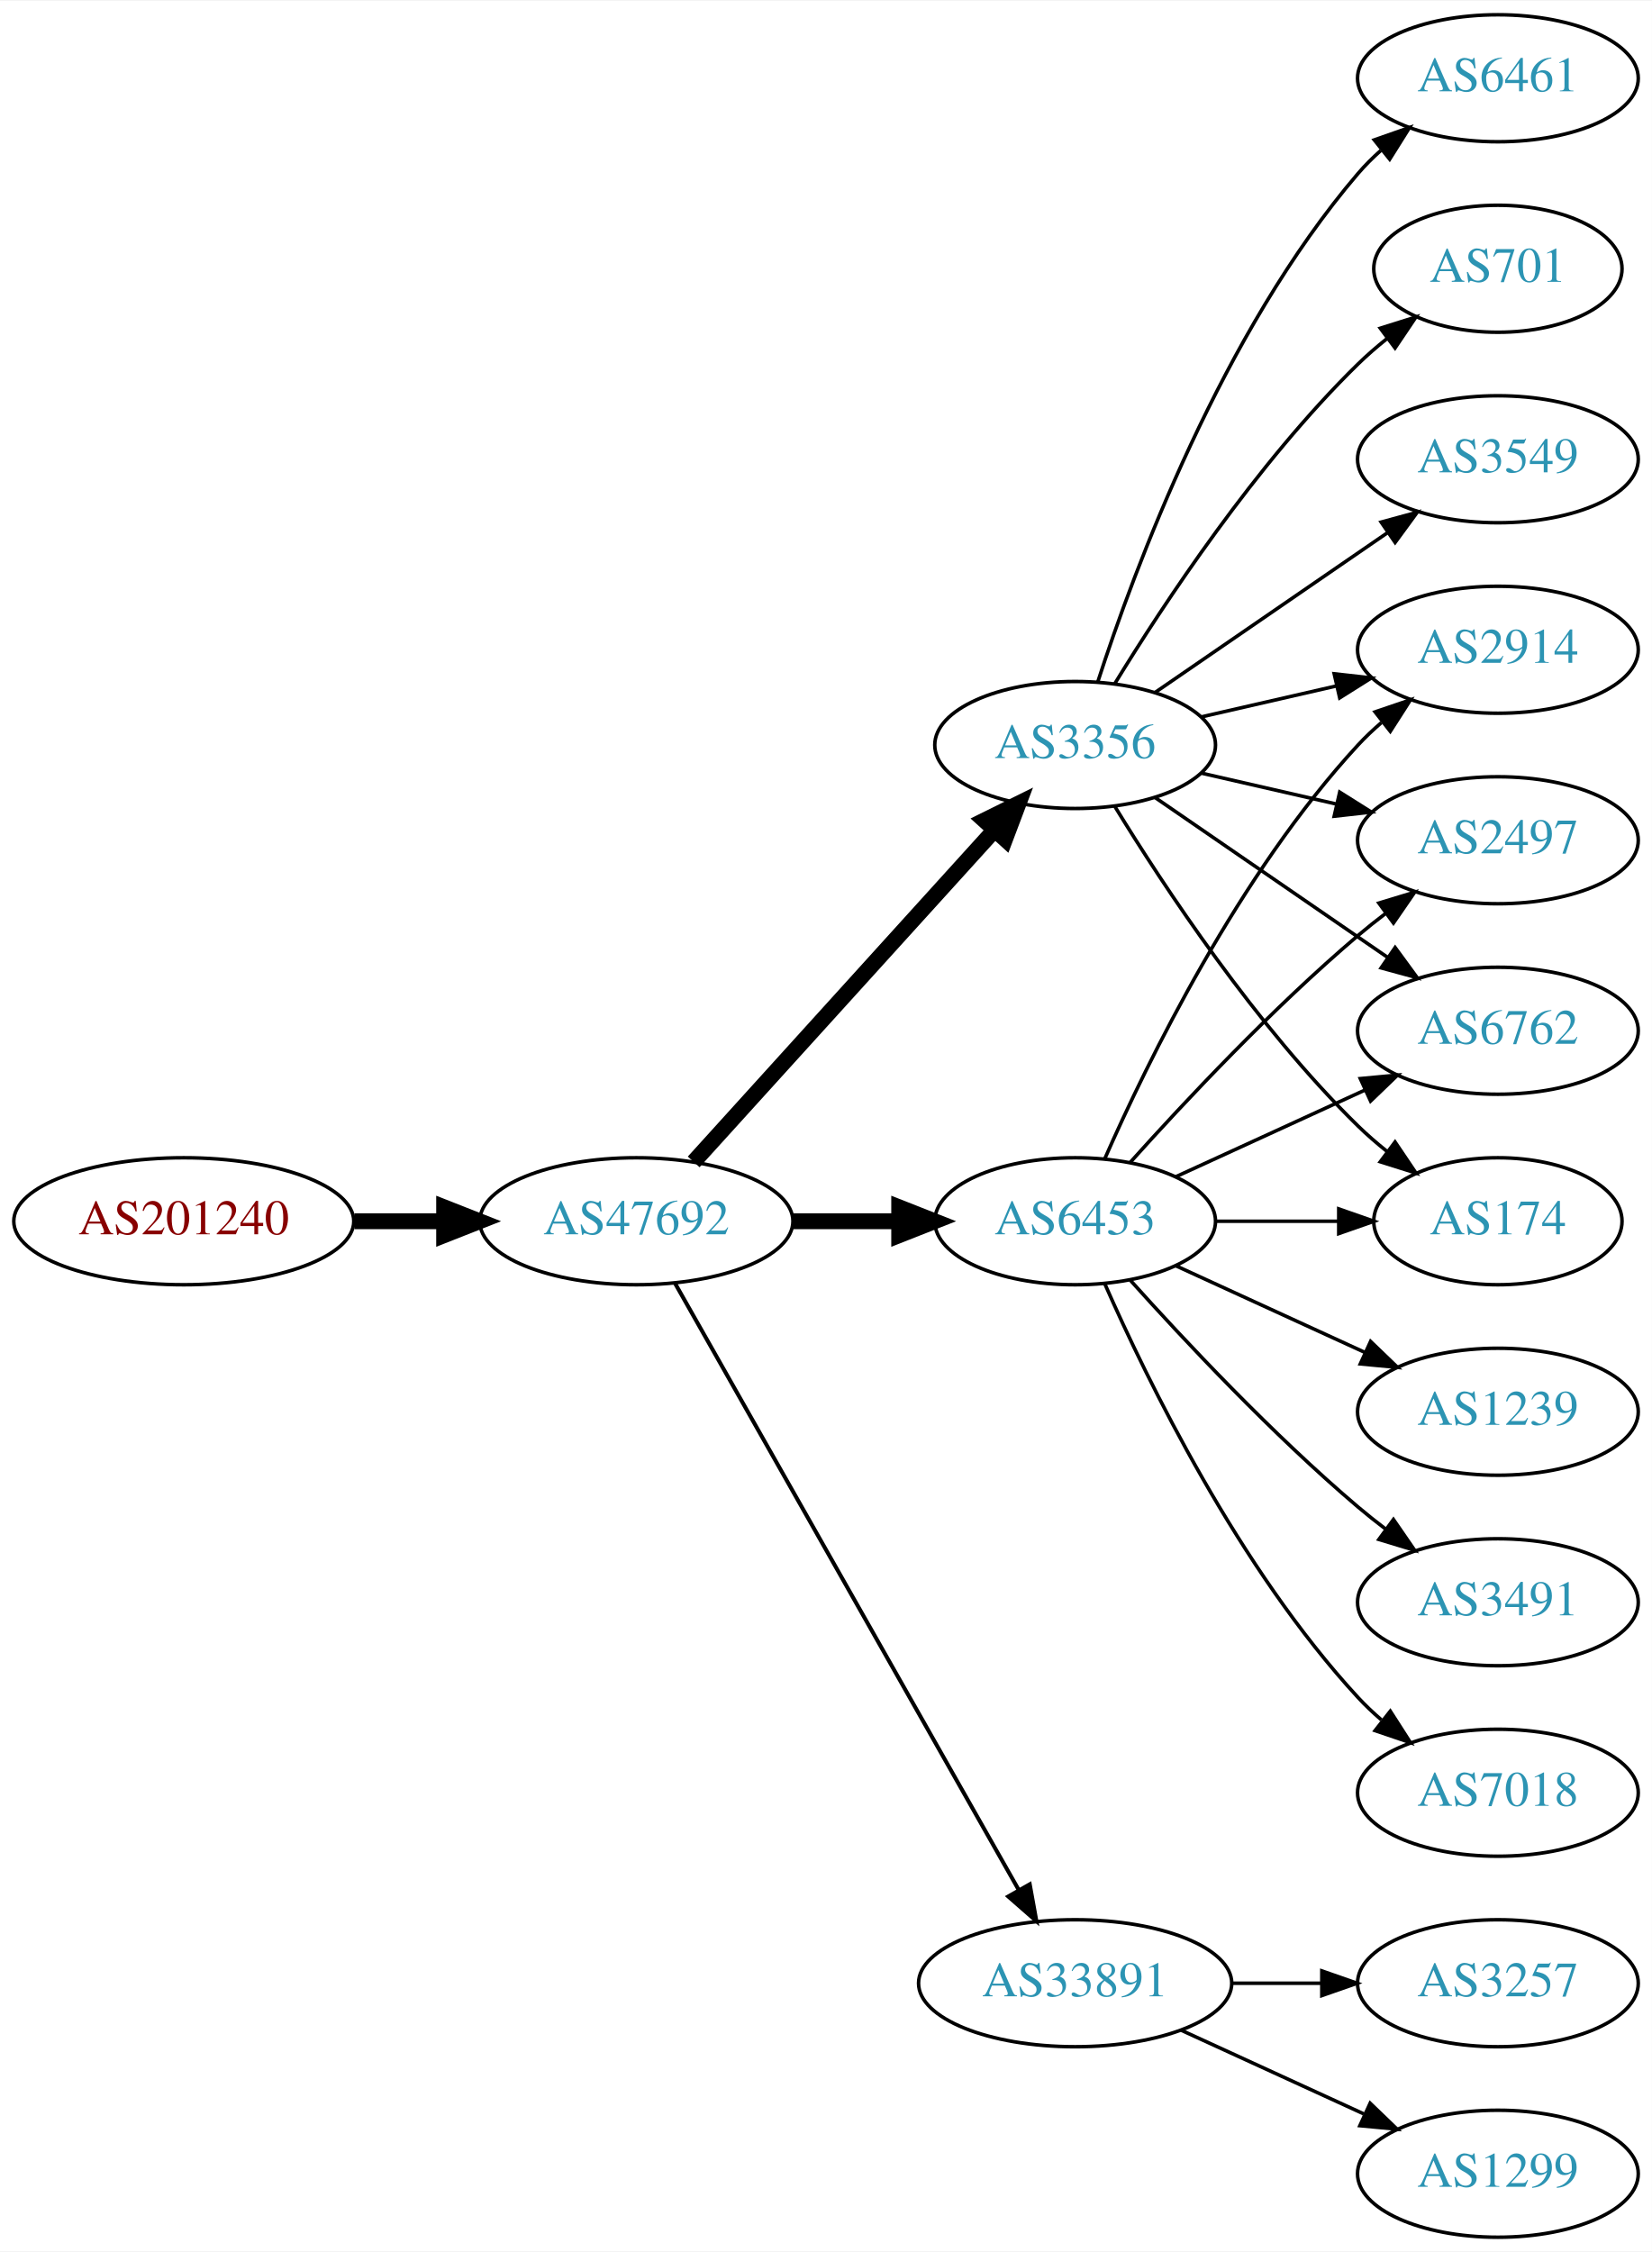
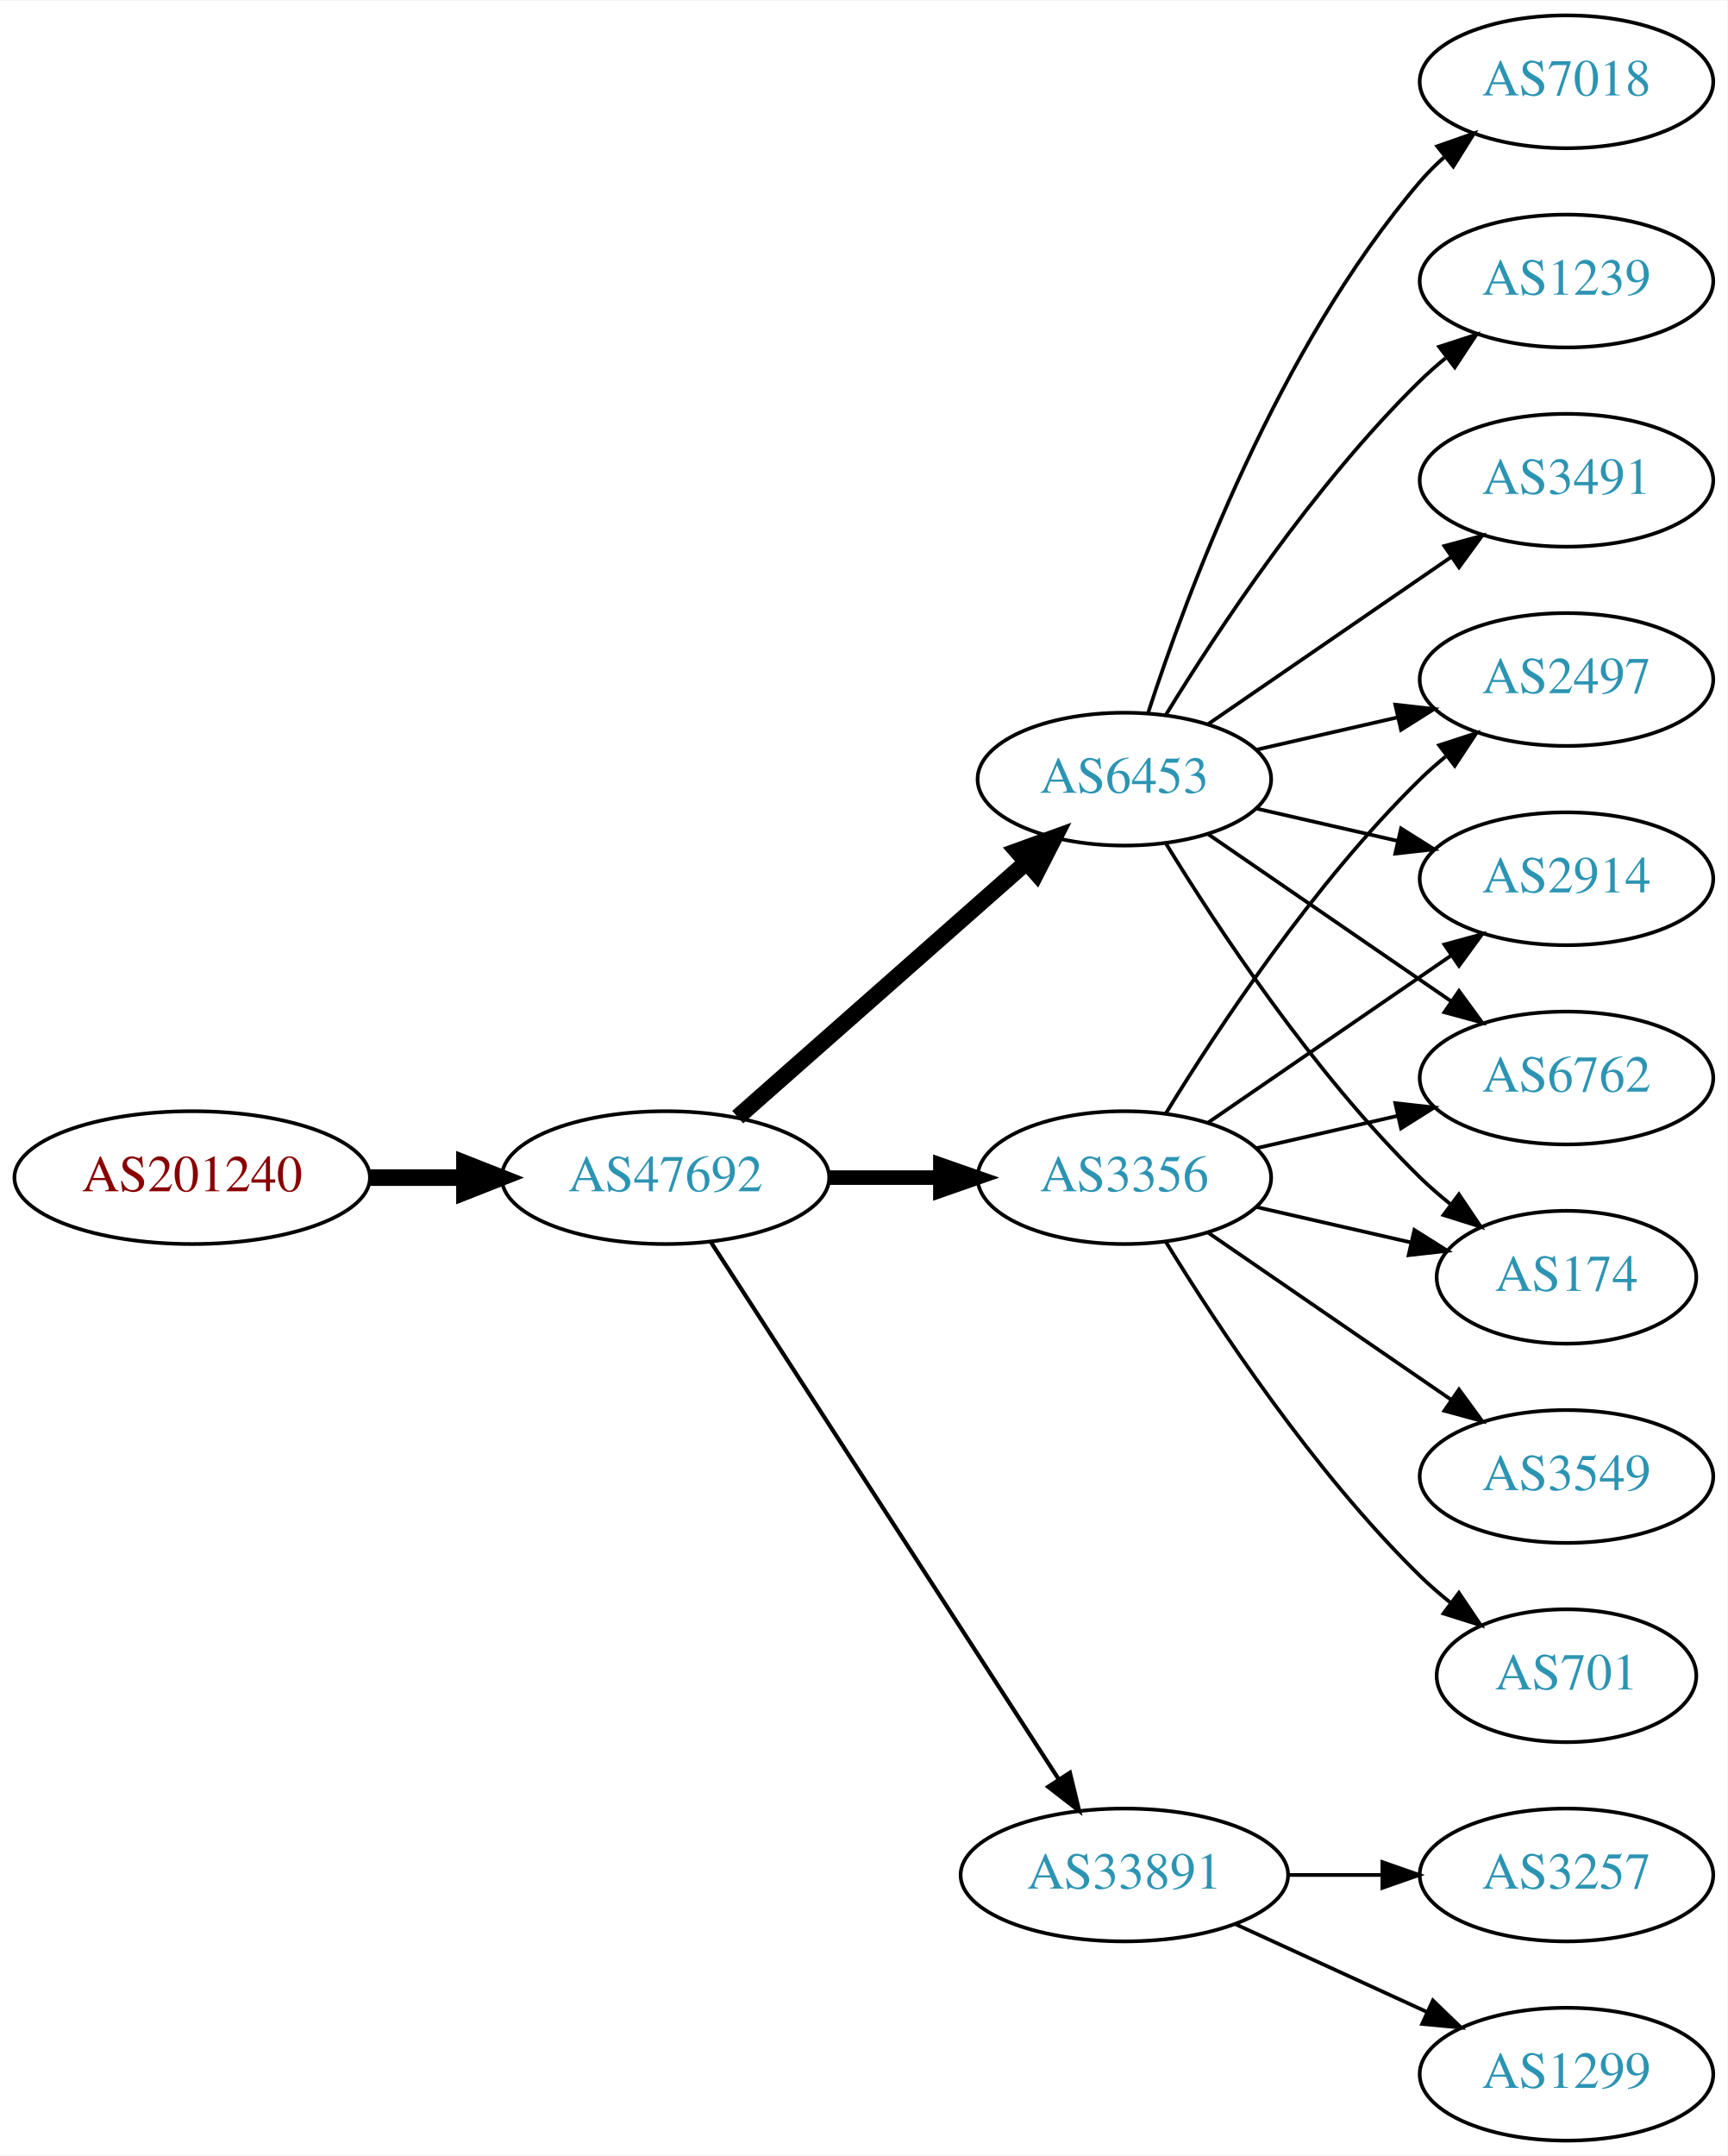
- <svg xmlns="http://www.w3.org/2000/svg" xmlns:xlink="http://www.w3.org/1999/xlink" width="468pt" height="638pt" viewBox="0.00 0.00 468.27 638.00">
-   <g id="graph0" class="graph" transform="scale(1 1) rotate(0) translate(4 634)">
-     <polygon fill="white" stroke="none" points="-4,4 -4,-634 464.269,-634 464.269,4 -4,4" />
+ <svg xmlns="http://www.w3.org/2000/svg" xmlns:xlink="http://www.w3.org/1999/xlink" width="468pt" height="584pt" viewBox="0.00 0.00 468.27 584.00">
+   <g id="graph0" class="graph" transform="scale(1 1) rotate(0) translate(4 580)">
+     <polygon fill="white" stroke="none" points="-4,4 -4,-580 464.269,-580 464.269,4 -4,4" />
    <g id="node1" class="node">
      <g id="a_node1">
        <a xlink:href="/asn/201240" xlink:title="AS201240 ~ OpenIoT [AT]">
-           <ellipse fill="#ffffff" stroke="black" cx="48.096" cy="-288" rx="48.192" ry="18" />
-           <text text-anchor="middle" x="48.096" y="-284.3" font-family="Times,serif" font-size="14.00" fill="#880000">AS201240</text>
+           <ellipse fill="#ffffff" stroke="black" cx="48.096" cy="-261" rx="48.192" ry="18" />
+           <text text-anchor="middle" x="48.096" y="-257.3" font-family="Times,serif" font-size="14.00" fill="#880000">AS201240</text>
        </a>
      </g>
    </g>
    <g id="node2" class="node">
      <g id="a_node2">
        <a xlink:href="/asn/47692" xlink:title="AS47692 ~ Nessus GmbH [AT]">
-           <ellipse fill="#ffffff" stroke="black" cx="176.388" cy="-288" rx="44.393" ry="18" />
-           <text text-anchor="middle" x="176.388" y="-284.3" font-family="Times,serif" font-size="14.00" fill="#2c94b3">AS47692</text>
+           <ellipse fill="#ffffff" stroke="black" cx="176.388" cy="-261" rx="44.393" ry="18" />
+           <text text-anchor="middle" x="176.388" y="-257.3" font-family="Times,serif" font-size="14.00" fill="#2c94b3">AS47692</text>
        </a>
      </g>
    </g>
    <g id="edge1" class="edge">
-       <path fill="none" stroke="black" stroke-width="4.5" d="M96.481,-288C104.742,-288 113.386,-288 121.799,-288" />
-       <polygon fill="black" stroke="black" stroke-width="4.5" points="121.904,-291.938 131.904,-288 121.904,-284.063 121.904,-291.938" />
+       <path fill="none" stroke="black" stroke-width="4.5" d="M96.481,-261C104.742,-261 113.386,-261 121.799,-261" />
+       <polygon fill="black" stroke="black" stroke-width="4.5" points="121.904,-264.938 131.904,-261 121.904,-257.063 121.904,-264.938" />
    </g>
    <g id="node3" class="node">
      <g id="a_node3">
        <a xlink:href="/asn/3356" xlink:title="AS3356 ~ Level 3 Parent, LLC [US]">
-           <ellipse fill="#ffffff" stroke="black" cx="300.78" cy="-423" rx="39.794" ry="18" />
-           <text text-anchor="middle" x="300.78" y="-419.3" font-family="Times,serif" font-size="14.00" fill="#2c94b3">AS3356</text>
+           <ellipse fill="#ffffff" stroke="black" cx="300.78" cy="-261" rx="39.794" ry="18" />
+           <text text-anchor="middle" x="300.78" y="-257.3" font-family="Times,serif" font-size="14.00" fill="#2c94b3">AS3356</text>
        </a>
      </g>
    </g>
    <g id="edge2" class="edge">
-       <path fill="none" stroke="black" stroke-width="4.5" d="M192.641,-304.825C214.104,-328.499 253.335,-371.771 277.903,-398.87" />
-       <polygon fill="black" stroke="black" stroke-width="4.5" points="275.085,-401.623 284.718,-406.387 280.919,-396.334 275.085,-401.623" />
+       <path fill="none" stroke="black" stroke-width="3.938" d="M220.883,-261C230.572,-261 240.909,-261 250.802,-261" />
+       <polygon fill="black" stroke="black" stroke-width="3.938" points="250.904,-264.5 260.904,-261 250.904,-257.5 250.904,-264.5" />
    </g>
    <g id="node4" class="node">
      <g id="a_node4">
-         <a xlink:href="/asn/6453" xlink:title="AS6453 ~ TATA COMMUNICATIONS (AMERICA) INC [US]">
-           <ellipse fill="#ffffff" stroke="black" cx="300.78" cy="-288" rx="39.794" ry="18" />
-           <text text-anchor="middle" x="300.78" y="-284.3" font-family="Times,serif" font-size="14.00" fill="#2c94b3">AS6453</text>
-         </a>
-       </g>
-     </g>
-     <g id="edge3" class="edge">
-       <path fill="none" stroke="black" stroke-width="4.5" d="M220.883,-288C230.572,-288 240.909,-288 250.802,-288" />
-       <polygon fill="black" stroke="black" stroke-width="4.5" points="250.904,-291.938 260.904,-288 250.904,-284.063 250.904,-291.938" />
-     </g>
-     <g id="node5" class="node">
-       <g id="a_node5">
        <a xlink:href="/asn/33891" xlink:title="AS33891 ~ CORE-BACKBONE GMBH GLOBAL NETWORK [DE]">
          <ellipse fill="#ffffff" stroke="black" cx="300.78" cy="-72" rx="44.393" ry="18" />
          <text text-anchor="middle" x="300.78" y="-68.3" font-family="Times,serif" font-size="14.00" fill="#2c94b3">AS33891</text>
        </a>
      </g>
    </g>
+     <g id="edge3" class="edge">
+       <path fill="none" stroke="black" stroke-width="1.125" d="M188.683,-243.558C210.268,-210.225 257.484,-137.314 282.856,-98.134" />
+       <polygon fill="black" stroke="black" stroke-width="1.125" points="286.014,-99.696 288.512,-89.4 280.139,-95.891 286.014,-99.696" />
+     </g>
+     <g id="node5" class="node">
+       <g id="a_node5">
+         <a xlink:href="/asn/6453" xlink:title="AS6453 ~ TATA COMMUNICATIONS (AMERICA) INC [US]">
+           <ellipse fill="#ffffff" stroke="black" cx="300.78" cy="-369" rx="39.794" ry="18" />
+           <text text-anchor="middle" x="300.78" y="-365.3" font-family="Times,serif" font-size="14.00" fill="#2c94b3">AS6453</text>
+         </a>
+       </g>
+     </g>
    <g id="edge4" class="edge">
-       <path fill="none" stroke="black" stroke-width="1.125" d="M187.403,-270.324C208.883,-232.416 259.477,-143.127 284.797,-98.442" />
-       <polygon fill="black" stroke="black" stroke-width="1.125" points="287.912,-100.043 289.797,-89.618 281.822,-96.592 287.912,-100.043" />
+       <path fill="none" stroke="black" stroke-width="4.5" d="M195.976,-277.403C216.794,-295.772 250.67,-325.665 274.029,-346.278" />
+       <polygon fill="black" stroke="black" stroke-width="4.5" points="271.711,-349.484 281.815,-353.148 276.922,-343.579 271.711,-349.484" />
    </g>
    <g id="node6" class="node">
      <g id="a_node6">
-         <a xlink:href="/asn/6461" xlink:title="AS6461 ~ Zayo Bandwidth [US]">
-           <ellipse fill="#ffffff" stroke="black" cx="420.622" cy="-612" rx="39.794" ry="18" />
-           <text text-anchor="middle" x="420.622" y="-608.3" font-family="Times,serif" font-size="14.00" fill="#2c94b3">AS6461</text>
+         <a xlink:href="/asn/174" xlink:title="AS174 ~ Cogent Communications [US]">
+           <ellipse fill="#ffffff" stroke="black" cx="420.622" cy="-234" rx="35.194" ry="18" />
+           <text text-anchor="middle" x="420.622" y="-230.3" font-family="Times,serif" font-size="14.00" fill="#2c94b3">AS174</text>
        </a>
      </g>
    </g>
    <g id="edge5" class="edge">
-       <path fill="none" stroke="black" d="M307.227,-440.991C317.541,-472.816 342.403,-539.927 380.976,-585 382.922,-587.274 385.1,-589.449 387.404,-591.507" />
-       <polygon fill="black" stroke="black" points="385.574,-594.524 395.573,-598.027 389.941,-589.053 385.574,-594.524" />
+       <path fill="none" stroke="black" d="M336.499,-253.045C349.592,-250.045 364.614,-246.604 378.255,-243.478" />
+       <polygon fill="black" stroke="black" points="379.396,-246.807 388.362,-241.162 377.833,-239.984 379.396,-246.807" />
    </g>
    <g id="node7" class="node">
      <g id="a_node7">
-         <a xlink:href="/asn/6762" xlink:title="AS6762 ~ TELECOM ITALIA SPARKLE S.p.A. [IT]">
-           <ellipse fill="#ffffff" stroke="black" cx="420.622" cy="-342" rx="39.794" ry="18" />
-           <text text-anchor="middle" x="420.622" y="-338.3" font-family="Times,serif" font-size="14.00" fill="#2c94b3">AS6762</text>
-         </a>
-       </g>
-     </g>
-     <g id="edge6" class="edge">
-       <path fill="none" stroke="black" d="M323.394,-408.143C341.882,-395.435 368.696,-377.005 389.326,-362.825" />
-       <polygon fill="black" stroke="black" points="391.488,-365.586 397.746,-357.037 387.522,-359.817 391.488,-365.586" />
-     </g>
-     <g id="node8" class="node">
-       <g id="a_node8">
-         <a xlink:href="/asn/701" xlink:title="AS701 ~ UUNET [US]">
-           <ellipse fill="#ffffff" stroke="black" cx="420.622" cy="-558" rx="35.194" ry="18" />
-           <text text-anchor="middle" x="420.622" y="-554.3" font-family="Times,serif" font-size="14.00" fill="#2c94b3">AS701</text>
-         </a>
-       </g>
-     </g>
-     <g id="edge7" class="edge">
-       <path fill="none" stroke="black" d="M312.045,-440.44C325.854,-462.991 352.043,-502.722 380.976,-531 383.511,-533.478 386.295,-535.89 389.17,-538.188" />
-       <polygon fill="black" stroke="black" points="387.279,-541.144 397.387,-544.321 391.466,-535.535 387.279,-541.144" />
-     </g>
-     <g id="node9" class="node">
-       <g id="a_node9">
-         <a xlink:href="/asn/3549" xlink:title="AS3549 ~ Level 3 Parent, LLC [US]">
-           <ellipse fill="#ffffff" stroke="black" cx="420.622" cy="-504" rx="39.794" ry="18" />
-           <text text-anchor="middle" x="420.622" y="-500.3" font-family="Times,serif" font-size="14.00" fill="#2c94b3">AS3549</text>
-         </a>
-       </g>
-     </g>
-     <g id="edge8" class="edge">
-       <path fill="none" stroke="black" d="M323.394,-437.857C341.882,-450.565 368.696,-468.995 389.326,-483.175" />
-       <polygon fill="black" stroke="black" points="387.522,-486.183 397.746,-488.963 391.488,-480.414 387.522,-486.183" />
-     </g>
-     <g id="node10" class="node">
-       <g id="a_node10">
-         <a xlink:href="/asn/174" xlink:title="AS174 ~ Cogent Communications [US]">
-           <ellipse fill="#ffffff" stroke="black" cx="420.622" cy="-288" rx="35.194" ry="18" />
-           <text text-anchor="middle" x="420.622" y="-284.3" font-family="Times,serif" font-size="14.00" fill="#2c94b3">AS174</text>
-         </a>
-       </g>
-     </g>
-     <g id="edge9" class="edge">
-       <path fill="none" stroke="black" d="M312.045,-405.56C325.854,-383.009 352.043,-343.278 380.976,-315 383.511,-312.522 386.295,-310.11 389.17,-307.812" />
-       <polygon fill="black" stroke="black" points="391.466,-310.465 397.387,-301.679 387.279,-304.856 391.466,-310.465" />
-     </g>
-     <g id="node11" class="node">
-       <g id="a_node11">
-         <a xlink:href="/asn/2914" xlink:title="AS2914 ~ NTT America, Inc. [US]">
-           <ellipse fill="#ffffff" stroke="black" cx="420.622" cy="-450" rx="39.794" ry="18" />
-           <text text-anchor="middle" x="420.622" y="-446.3" font-family="Times,serif" font-size="14.00" fill="#2c94b3">AS2914</text>
-         </a>
-       </g>
-     </g>
-     <g id="edge10" class="edge">
-       <path fill="none" stroke="black" d="M336.499,-430.955C348.499,-433.704 362.12,-436.825 374.812,-439.733" />
-       <polygon fill="black" stroke="black" points="374.215,-443.187 384.744,-442.009 375.778,-436.364 374.215,-443.187" />
-     </g>
-     <g id="node12" class="node">
-       <g id="a_node12">
        <a xlink:href="/asn/2497" xlink:title="AS2497 ~ Internet Initiative Japan Inc. [JP]">
          <ellipse fill="#ffffff" stroke="black" cx="420.622" cy="-396" rx="39.794" ry="18" />
          <text text-anchor="middle" x="420.622" y="-392.3" font-family="Times,serif" font-size="14.00" fill="#2c94b3">AS2497</text>
        </a>
      </g>
    </g>
+     <g id="edge6" class="edge">
+       <path fill="none" stroke="black" d="M312.045,-278.44C325.854,-300.991 352.043,-340.722 380.976,-369 383.116,-371.092 385.433,-373.137 387.833,-375.106" />
+       <polygon fill="black" stroke="black" points="386.1,-378.185 396.175,-381.464 390.343,-372.618 386.1,-378.185" />
+     </g>
+     <g id="node8" class="node">
+       <g id="a_node8">
+         <a xlink:href="/asn/2914" xlink:title="AS2914 ~ NTT America, Inc. [US]">
+           <ellipse fill="#ffffff" stroke="black" cx="420.622" cy="-342" rx="39.794" ry="18" />
+           <text text-anchor="middle" x="420.622" y="-338.3" font-family="Times,serif" font-size="14.00" fill="#2c94b3">AS2914</text>
+         </a>
+       </g>
+     </g>
+     <g id="edge7" class="edge">
+       <path fill="none" stroke="black" d="M323.394,-275.857C341.882,-288.565 368.696,-306.995 389.326,-321.175" />
+       <polygon fill="black" stroke="black" points="387.522,-324.183 397.746,-326.963 391.488,-318.414 387.522,-324.183" />
+     </g>
+     <g id="node9" class="node">
+       <g id="a_node9">
+         <a xlink:href="/asn/701" xlink:title="AS701 ~ UUNET [US]">
+           <ellipse fill="#ffffff" stroke="black" cx="420.622" cy="-126" rx="35.194" ry="18" />
+           <text text-anchor="middle" x="420.622" y="-122.3" font-family="Times,serif" font-size="14.00" fill="#2c94b3">AS701</text>
+         </a>
+       </g>
+     </g>
+     <g id="edge8" class="edge">
+       <path fill="none" stroke="black" d="M312.045,-243.56C325.854,-221.009 352.043,-181.278 380.976,-153 383.511,-150.522 386.295,-148.11 389.17,-145.812" />
+       <polygon fill="black" stroke="black" points="391.466,-148.465 397.387,-139.679 387.279,-142.856 391.466,-148.465" />
+     </g>
+     <g id="node10" class="node">
+       <g id="a_node10">
+         <a xlink:href="/asn/3549" xlink:title="AS3549 ~ Level 3 Parent, LLC [US]">
+           <ellipse fill="#ffffff" stroke="black" cx="420.622" cy="-180" rx="39.794" ry="18" />
+           <text text-anchor="middle" x="420.622" y="-176.3" font-family="Times,serif" font-size="14.00" fill="#2c94b3">AS3549</text>
+         </a>
+       </g>
+     </g>
+     <g id="edge9" class="edge">
+       <path fill="none" stroke="black" d="M323.394,-246.143C341.882,-233.435 368.696,-215.005 389.326,-200.825" />
+       <polygon fill="black" stroke="black" points="391.488,-203.586 397.746,-195.037 387.522,-197.817 391.488,-203.586" />
+     </g>
+     <g id="node11" class="node">
+       <g id="a_node11">
+         <a xlink:href="/asn/6762" xlink:title="AS6762 ~ TELECOM ITALIA SPARKLE S.p.A. [IT]">
+           <ellipse fill="#ffffff" stroke="black" cx="420.622" cy="-288" rx="39.794" ry="18" />
+           <text text-anchor="middle" x="420.622" y="-284.3" font-family="Times,serif" font-size="14.00" fill="#2c94b3">AS6762</text>
+         </a>
+       </g>
+     </g>
+     <g id="edge10" class="edge">
+       <path fill="none" stroke="black" d="M336.499,-268.955C348.499,-271.704 362.12,-274.825 374.812,-277.733" />
+       <polygon fill="black" stroke="black" points="374.215,-281.187 384.744,-280.009 375.778,-274.364 374.215,-281.187" />
+     </g>
+     <g id="node12" class="node">
+       <g id="a_node12">
+         <a xlink:href="/asn/1299" xlink:title="AS1299 ~ Telia Carrier [EU]">
+           <ellipse fill="#ffffff" stroke="black" cx="420.622" cy="-18" rx="39.794" ry="18" />
+           <text text-anchor="middle" x="420.622" y="-14.3" font-family="Times,serif" font-size="14.00" fill="#2c94b3">AS1299</text>
+         </a>
+       </g>
+     </g>
    <g id="edge11" class="edge">
-       <path fill="none" stroke="black" d="M336.499,-415.045C348.499,-412.296 362.12,-409.175 374.812,-406.267" />
-       <polygon fill="black" stroke="black" points="375.778,-409.636 384.744,-403.991 374.215,-402.813 375.778,-409.636" />
-     </g>
-     <g id="edge12" class="edge">
-       <path fill="none" stroke="black" d="M329.409,-300.661C345.366,-307.973 365.636,-317.261 382.919,-325.181" />
-       <polygon fill="black" stroke="black" points="381.617,-328.435 392.167,-329.419 384.534,-322.071 381.617,-328.435" />
-     </g>
-     <g id="edge18" class="edge">
-       <path fill="none" stroke="black" d="M340.692,-288C351.779,-288 363.939,-288 375.321,-288" />
-       <polygon fill="black" stroke="black" points="375.503,-291.5 385.503,-288 375.503,-284.5 375.503,-291.5" />
-     </g>
-     <g id="edge16" class="edge">
-       <path fill="none" stroke="black" d="M309.196,-305.761C321.264,-333.183 347.235,-386.473 380.976,-423 383.006,-425.198 385.245,-427.319 387.591,-429.34" />
-       <polygon fill="black" stroke="black" points="385.804,-432.386 395.835,-435.794 390.118,-426.874 385.804,-432.386" />
-     </g>
-     <g id="edge14" class="edge">
-       <path fill="none" stroke="black" d="M316.426,-304.725C331.727,-321.765 356.824,-348.523 380.976,-369 383.473,-371.117 386.133,-373.232 388.845,-375.293" />
-       <polygon fill="black" stroke="black" points="386.882,-378.194 397.021,-381.266 391.011,-372.541 386.882,-378.194" />
+       <path fill="none" stroke="black" d="M330.909,-58.652C346.521,-51.498 365.918,-42.609 382.59,-34.969" />
+       <polygon fill="black" stroke="black" points="384.409,-37.986 392.042,-30.638 381.493,-31.622 384.409,-37.986" />
    </g>
    <g id="node13" class="node">
      <g id="a_node13">
-         <a xlink:href="/asn/1239" xlink:title="AS1239 ~ Sprint [US]">
-           <ellipse fill="#ffffff" stroke="black" cx="420.622" cy="-234" rx="39.794" ry="18" />
-           <text text-anchor="middle" x="420.622" y="-230.3" font-family="Times,serif" font-size="14.00" fill="#2c94b3">AS1239</text>
-         </a>
-       </g>
-     </g>
-     <g id="edge13" class="edge">
-       <path fill="none" stroke="black" d="M329.409,-275.339C345.366,-268.027 365.636,-258.739 382.919,-250.819" />
-       <polygon fill="black" stroke="black" points="384.534,-253.929 392.167,-246.581 381.617,-247.565 384.534,-253.929" />
-     </g>
-     <g id="node14" class="node">
-       <g id="a_node14">
-         <a xlink:href="/asn/3491" xlink:title="AS3491 ~ PCCW Global, Inc. [US]">
-           <ellipse fill="#ffffff" stroke="black" cx="420.622" cy="-180" rx="39.794" ry="18" />
-           <text text-anchor="middle" x="420.622" y="-176.3" font-family="Times,serif" font-size="14.00" fill="#2c94b3">AS3491</text>
-         </a>
-       </g>
-     </g>
-     <g id="edge15" class="edge">
-       <path fill="none" stroke="black" d="M316.426,-271.275C331.727,-254.235 356.824,-227.477 380.976,-207 383.473,-204.883 386.133,-202.768 388.845,-200.707" />
-       <polygon fill="black" stroke="black" points="391.011,-203.459 397.021,-194.734 386.882,-197.806 391.011,-203.459" />
-     </g>
-     <g id="node15" class="node">
-       <g id="a_node15">
-         <a xlink:href="/asn/7018" xlink:title="AS7018 ~ AT&amp;T Services, Inc. [US]">
-           <ellipse fill="#ffffff" stroke="black" cx="420.622" cy="-126" rx="39.794" ry="18" />
-           <text text-anchor="middle" x="420.622" y="-122.3" font-family="Times,serif" font-size="14.00" fill="#2c94b3">AS7018</text>
-         </a>
-       </g>
-     </g>
-     <g id="edge17" class="edge">
-       <path fill="none" stroke="black" d="M309.196,-270.239C321.264,-242.817 347.235,-189.527 380.976,-153 383.006,-150.802 385.245,-148.681 387.591,-146.66" />
-       <polygon fill="black" stroke="black" points="390.118,-149.126 395.835,-140.206 385.804,-143.614 390.118,-149.126" />
-     </g>
-     <g id="node16" class="node">
-       <g id="a_node16">
        <a xlink:href="/asn/3257" xlink:title="AS3257 ~ GTT [DE]">
          <ellipse fill="#ffffff" stroke="black" cx="420.622" cy="-72" rx="39.794" ry="18" />
          <text text-anchor="middle" x="420.622" y="-68.3" font-family="Times,serif" font-size="14.00" fill="#2c94b3">AS3257</text>
        </a>
      </g>
    </g>
-     <g id="edge19" class="edge">
+     <g id="edge12" class="edge">
      <path fill="none" stroke="black" d="M344.991,-72C353.303,-72 362.066,-72 370.548,-72" />
      <polygon fill="black" stroke="black" points="370.707,-75.5 380.707,-72 370.707,-68.5 370.707,-75.5" />
    </g>
-     <g id="node17" class="node">
-       <g id="a_node17">
-         <a xlink:href="/asn/1299" xlink:title="AS1299 ~ Telia Carrier [EU]">
-           <ellipse fill="#ffffff" stroke="black" cx="420.622" cy="-18" rx="39.794" ry="18" />
-           <text text-anchor="middle" x="420.622" y="-14.3" font-family="Times,serif" font-size="14.00" fill="#2c94b3">AS1299</text>
-         </a>
-       </g>
-     </g>
-     <g id="edge20" class="edge">
-       <path fill="none" stroke="black" d="M330.909,-58.652C346.521,-51.498 365.918,-42.609 382.59,-34.969" />
-       <polygon fill="black" stroke="black" points="384.409,-37.986 392.042,-30.638 381.493,-31.622 384.409,-37.986" />
+     <g id="edge19" class="edge">
+       <path fill="none" stroke="black" d="M312.045,-351.56C325.854,-329.009 352.043,-289.278 380.976,-261 383.511,-258.522 386.295,-256.11 389.17,-253.812" />
+       <polygon fill="black" stroke="black" points="391.466,-256.465 397.387,-247.679 387.279,-250.856 391.466,-256.465" />
+     </g>
+     <g id="edge16" class="edge">
+       <path fill="none" stroke="black" d="M336.499,-376.955C348.499,-379.704 362.12,-382.825 374.812,-385.733" />
+       <polygon fill="black" stroke="black" points="374.215,-389.187 384.744,-388.009 375.778,-382.364 374.215,-389.187" />
+     </g>
+     <g id="edge17" class="edge">
+       <path fill="none" stroke="black" d="M336.499,-361.045C348.499,-358.296 362.12,-355.175 374.812,-352.267" />
+       <polygon fill="black" stroke="black" points="375.778,-355.636 384.744,-349.991 374.215,-348.813 375.778,-355.636" />
+     </g>
+     <g id="edge13" class="edge">
+       <path fill="none" stroke="black" d="M323.394,-354.143C341.882,-341.435 368.696,-323.005 389.326,-308.825" />
+       <polygon fill="black" stroke="black" points="391.488,-311.586 397.746,-303.037 387.522,-305.817 391.488,-311.586" />
+     </g>
+     <g id="node14" class="node">
+       <g id="a_node14">
+         <a xlink:href="/asn/7018" xlink:title="AS7018 ~ AT&amp;T Services, Inc. [US]">
+           <ellipse fill="#ffffff" stroke="black" cx="420.622" cy="-558" rx="39.794" ry="18" />
+           <text text-anchor="middle" x="420.622" y="-554.3" font-family="Times,serif" font-size="14.00" fill="#2c94b3">AS7018</text>
+         </a>
+       </g>
+     </g>
+     <g id="edge14" class="edge">
+       <path fill="none" stroke="black" d="M307.227,-386.991C317.541,-418.816 342.403,-485.927 380.976,-531 382.922,-533.274 385.1,-535.449 387.404,-537.507" />
+       <polygon fill="black" stroke="black" points="385.574,-540.524 395.573,-544.027 389.941,-535.053 385.574,-540.524" />
+     </g>
+     <g id="node15" class="node">
+       <g id="a_node15">
+         <a xlink:href="/asn/1239" xlink:title="AS1239 ~ Sprint [US]">
+           <ellipse fill="#ffffff" stroke="black" cx="420.622" cy="-504" rx="39.794" ry="18" />
+           <text text-anchor="middle" x="420.622" y="-500.3" font-family="Times,serif" font-size="14.00" fill="#2c94b3">AS1239</text>
+         </a>
+       </g>
+     </g>
+     <g id="edge15" class="edge">
+       <path fill="none" stroke="black" d="M312.045,-386.44C325.854,-408.991 352.043,-448.722 380.976,-477 383.116,-479.092 385.433,-481.137 387.833,-483.106" />
+       <polygon fill="black" stroke="black" points="386.1,-486.185 396.175,-489.464 390.343,-480.618 386.1,-486.185" />
+     </g>
+     <g id="node16" class="node">
+       <g id="a_node16">
+         <a xlink:href="/asn/3491" xlink:title="AS3491 ~ PCCW Global, Inc. [US]">
+           <ellipse fill="#ffffff" stroke="black" cx="420.622" cy="-450" rx="39.794" ry="18" />
+           <text text-anchor="middle" x="420.622" y="-446.3" font-family="Times,serif" font-size="14.00" fill="#2c94b3">AS3491</text>
+         </a>
+       </g>
+     </g>
+     <g id="edge18" class="edge">
+       <path fill="none" stroke="black" d="M323.394,-383.857C341.882,-396.565 368.696,-414.995 389.326,-429.175" />
+       <polygon fill="black" stroke="black" points="387.522,-432.183 397.746,-434.963 391.488,-426.414 387.522,-432.183" />
    </g>
  </g>
</svg>
